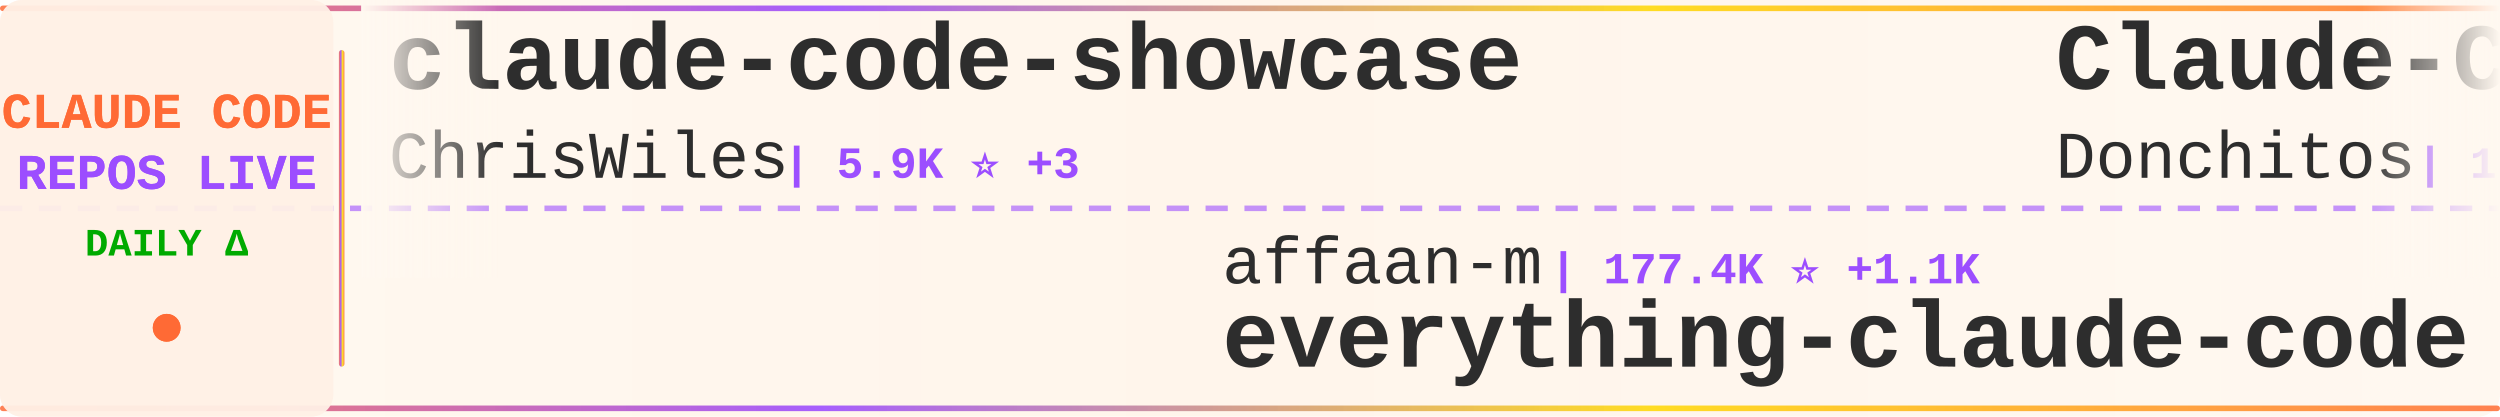
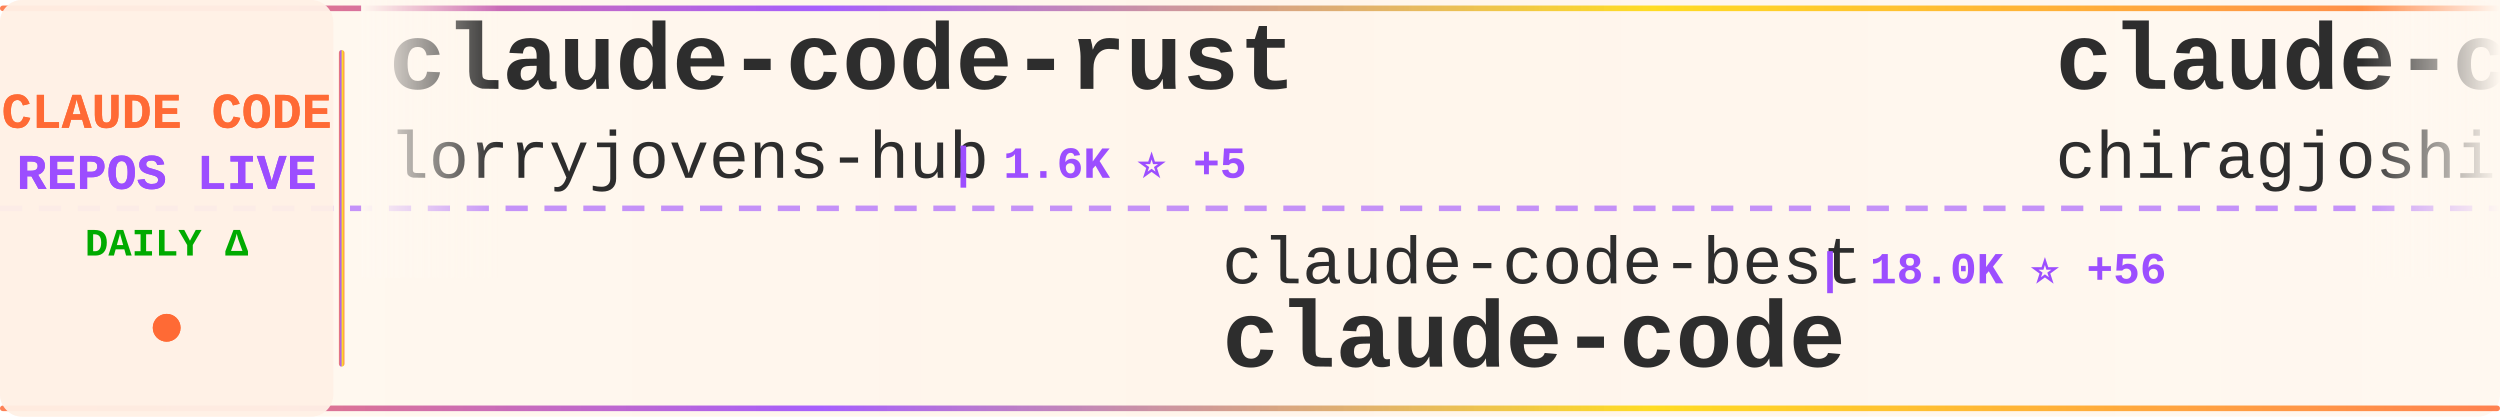
<svg xmlns="http://www.w3.org/2000/svg" width="900" height="150">
  <defs>
    <linearGradient id="tickerBg" x1="0%" y1="0%" x2="100%" y2="0%">
      <stop offset="0%" style="stop-color:#fff8f0;stop-opacity:0.98" />
      <stop offset="50%" style="stop-color:#fff5eb;stop-opacity:1" />
      <stop offset="100%" style="stop-color:#fff8f0;stop-opacity:0.98" />
    </linearGradient>
    <linearGradient id="borderGrad" x1="0%" y1="0%" x2="100%" y2="0%">
      <stop offset="0%" style="stop-color:#FF6B35;stop-opacity:0.85">
        <animate attributeName="stop-opacity" values="0.85;1;0.85" dur="2s" repeatCount="indefinite" />
      </stop>
      <stop offset="33%" style="stop-color:#9C4EFF;stop-opacity:0.9">
        <animate attributeName="stop-opacity" values="0.9;1;0.9" dur="2.2s" repeatCount="indefinite" />
      </stop>
      <stop offset="66%" style="stop-color:#FFD700;stop-opacity:0.85">
        <animate attributeName="stop-opacity" values="0.85;1;0.85" dur="1.8s" repeatCount="indefinite" />
      </stop>
      <stop offset="100%" style="stop-color:#FF6B35;stop-opacity:0.85">
        <animate attributeName="stop-opacity" values="0.85;1;0.85" dur="2s" repeatCount="indefinite" />
      </stop>
    </linearGradient>
    <filter id="textGlow">
      <feGaussianBlur stdDeviation="0.15" result="coloredBlur" />
      <feMerge>
        <feMergeNode in="coloredBlur" />
        <feMergeNode in="SourceGraphic" />
      </feMerge>
    </filter>
    <filter id="metricGlow">
      <feGaussianBlur stdDeviation="0.2" result="coloredBlur" />
      <feMerge>
        <feMergeNode in="coloredBlur" />
        <feMergeNode in="SourceGraphic" />
      </feMerge>
    </filter>
    <linearGradient id="leftFade" x1="0%" y1="0%" x2="100%" y2="0%">
      <stop offset="0%" style="stop-color:#fff8f0;stop-opacity:1" />
      <stop offset="100%" style="stop-color:#fff8f0;stop-opacity:0" />
    </linearGradient>
    <linearGradient id="rightFade" x1="0%" y1="0%" x2="100%" y2="0%">
      <stop offset="0%" style="stop-color:#fff8f0;stop-opacity:0" />
      <stop offset="100%" style="stop-color:#fff8f0;stop-opacity:1" />
    </linearGradient>
  </defs>
  <rect width="900" height="150" fill="url(#tickerBg)" rx="8" />
  <rect x="0" y="2" width="900" height="2" fill="url(#borderGrad)" rx="1" />
  <rect x="0" y="146" width="900" height="2" fill="url(#borderGrad)" rx="1" />
  <line x1="0" y1="75" x2="900" y2="75" stroke="#9C4EFF" stroke-width="2" stroke-dasharray="8 6" opacity="0.6" />
  <rect x="0" y="0" width="120" height="150" fill="#fff0e6" opacity="0.95" rx="8" />
  <text x="60" y="46" font-family="'Courier New', monospace" font-size="18" font-weight="bold" fill="#FF6B35" text-anchor="middle" filter="url(#textGlow)">
    CLAUDE CODE
  </text>
  <text x="60" y="68" font-family="'Courier New', monospace" font-size="18" font-weight="bold" fill="#9C4EFF" text-anchor="middle" filter="url(#textGlow)">
    REPOS LIVE
  </text>
  <text x="60" y="92" font-family="'Courier New', monospace" font-size="14" font-weight="bold" fill="#00aa00" text-anchor="middle">
    DAILY Δ
  </text>
  <circle cx="60" cy="118" r="5" fill="#FF6B35" filter="url(#metricGlow)">
    <animate attributeName="r" values="4;6;4" dur="1.5s" repeatCount="indefinite" />
    <animate attributeName="opacity" values="0.6;1;0.6" dur="1.5s" repeatCount="indefinite" />
  </circle>
  <rect x="122" y="18" width="2" height="114" fill="url(#borderGrad)" rx="1" />
  <clipPath id="tickerClip">
    <rect x="130" y="0" width="770" height="150" />
  </clipPath>
  <g clip-path="url(#tickerClip)">
    <g id="tickerItems">
      <animateTransform attributeName="transform" attributeType="XML" type="translate" from="0 0" to="-3000 0" dur="54s" repeatCount="indefinite" />
      <g transform="translate(0, 0)">
-         <text x="140" y="32" font-family="'Courier New', monospace" font-size="34" font-weight="bold" fill="#2d2d2d">claude-code-showcase</text>
-         <text x="140" y="64" font-family="'Courier New', monospace" font-size="24" font-weight="normal" fill="#2d2d2d" opacity="1.0">ChrisWiles</text>
-         <text x="282" y="64" font-family="'Courier New', monospace" font-size="16" font-weight="bold" fill="#9C4EFF"> | 5.9K ⭐ +3</text>
+         <text x="140" y="32" font-family="'Courier New', monospace" font-size="34" font-weight="bold" fill="#2d2d2d">claude-code-rust</text>
+         <text x="140" y="64" font-family="'Courier New', monospace" font-size="24" font-weight="normal" fill="#2d2d2d" opacity="1.0">lorryjovens-hub</text>
+         <text x="342" y="64" font-family="'Courier New', monospace" font-size="16" font-weight="bold" fill="#9C4EFF"> | 1.6K ⭐ +5</text>
      </g>
      <g transform="translate(300, 0)">
-         <text x="140" y="102" font-family="'Courier New', monospace" font-size="24" font-weight="normal" fill="#2d2d2d" opacity="1.0">affaan-m</text>
-         <text x="258" y="102" font-family="'Courier New', monospace" font-size="16" font-weight="bold" fill="#9C4EFF"> | 177.4K ⭐ +1.1K</text>
-         <text x="140" y="132" font-family="'Courier New', monospace" font-size="34" font-weight="bold" fill="#2d2d2d">everything-claude-code</text>
+         <text x="140" y="102" font-family="'Courier New', monospace" font-size="24" font-weight="normal" fill="#2d2d2d" opacity="1.0">claude-code-best</text>
+         <text x="354" y="102" font-family="'Courier New', monospace" font-size="16" font-weight="bold" fill="#9C4EFF"> | 18.0K ⭐ +56</text>
+         <text x="140" y="132" font-family="'Courier New', monospace" font-size="34" font-weight="bold" fill="#2d2d2d">claude-code</text>
      </g>
      <g transform="translate(600, 0)">
-         <text x="140" y="32" font-family="'Courier New', monospace" font-size="34" font-weight="bold" fill="#2d2d2d">Claude-Code-Game-Studios</text>
-         <text x="140" y="64" font-family="'Courier New', monospace" font-size="24" font-weight="normal" fill="#2d2d2d" opacity="1.0">Donchitos</text>
-         <text x="270" y="64" font-family="'Courier New', monospace" font-size="16" font-weight="bold" fill="#9C4EFF"> | 18.0K ⭐ +115</text>
+         <text x="140" y="32" font-family="'Courier New', monospace" font-size="34" font-weight="bold" fill="#2d2d2d">claude-code</text>
+         <text x="140" y="64" font-family="'Courier New', monospace" font-size="24" font-weight="normal" fill="#2d2d2d" opacity="1.0">chiragjoshi12</text>
+         <text x="318" y="64" font-family="'Courier New', monospace" font-size="16" font-weight="bold" fill="#9C4EFF"> | 197 ⭐</text>
      </g>
      <g transform="translate(900, 0)">
-         <text x="140" y="102" font-family="'Courier New', monospace" font-size="24" font-weight="normal" fill="#2d2d2d" opacity="1.0">ghuntley</text>
-         <text x="258" y="102" font-family="'Courier New', monospace" font-size="16" font-weight="bold" fill="#9C4EFF"> | 975 ⭐</text>
-         <text x="140" y="132" font-family="'Courier New', monospace" font-size="34" font-weight="bold" fill="#2d2d2d">claude-code-source-code-...</text>
+         <text x="140" y="102" font-family="'Courier New', monospace" font-size="24" font-weight="normal" fill="#2d2d2d" opacity="1.0">liuup</text>
+         <text x="222" y="102" font-family="'Courier New', monospace" font-size="16" font-weight="bold" fill="#9C4EFF"> | 2.3K ⭐ +14</text>
+         <text x="140" y="132" font-family="'Courier New', monospace" font-size="34" font-weight="bold" fill="#2d2d2d">claude-code-analysis</text>
      </g>
      <g transform="translate(1200, 0)">
-         <text x="140" y="32" font-family="'Courier New', monospace" font-size="34" font-weight="bold" fill="#2d2d2d">claude-code-reverse</text>
-         <text x="140" y="64" font-family="'Courier New', monospace" font-size="24" font-weight="normal" fill="#2d2d2d" opacity="1.0">Yuyz0112</text>
-         <text x="258" y="64" font-family="'Courier New', monospace" font-size="16" font-weight="bold" fill="#9C4EFF"> | 2.4K ⭐</text>
+         <text x="140" y="32" font-family="'Courier New', monospace" font-size="34" font-weight="bold" fill="#2d2d2d">Claude-Code</text>
+         <text x="140" y="64" font-family="'Courier New', monospace" font-size="24" font-weight="normal" fill="#2d2d2d" opacity="1.0">pengchengneo</text>
+         <text x="306" y="64" font-family="'Courier New', monospace" font-size="16" font-weight="bold" fill="#9C4EFF"> | 1.3K ⭐ +7</text>
      </g>
      <g transform="translate(1500, 0)">
-         <text x="140" y="102" font-family="'Courier New', monospace" font-size="24" font-weight="normal" fill="#2d2d2d" opacity="1.0">lowcortisolprogrammer</text>
-         <text x="414" y="102" font-family="'Courier New', monospace" font-size="16" font-weight="bold" fill="#9C4EFF"> | 173 ⭐</text>
+         <text x="140" y="102" font-family="'Courier New', monospace" font-size="24" font-weight="normal" fill="#2d2d2d" opacity="1.0">eyaltoledano</text>
+         <text x="306" y="102" font-family="'Courier New', monospace" font-size="16" font-weight="bold" fill="#9C4EFF"> | 27.1K ⭐ +14</text>
+         <text x="140" y="132" font-family="'Courier New', monospace" font-size="34" font-weight="bold" fill="#2d2d2d">claude-task-master</text>
+       </g>
+       <g transform="translate(1800, 0)">
+         <text x="140" y="32" font-family="'Courier New', monospace" font-size="34" font-weight="bold" fill="#2d2d2d">Auto-claude-code-researc...</text>
+         <text x="140" y="64" font-family="'Courier New', monospace" font-size="24" font-weight="normal" fill="#2d2d2d" opacity="1.0">wanshuiyin</text>
+         <text x="282" y="64" font-family="'Courier New', monospace" font-size="16" font-weight="bold" fill="#9C4EFF"> | 8.7K ⭐ +125</text>
+       </g>
+       <g transform="translate(2100, 0)">
+         <text x="140" y="102" font-family="'Courier New', monospace" font-size="24" font-weight="normal" fill="#2d2d2d" opacity="1.0">disler</text>
+         <text x="234" y="102" font-family="'Courier New', monospace" font-size="16" font-weight="bold" fill="#9C4EFF"> | 3.6K ⭐ +7</text>
+         <text x="140" y="132" font-family="'Courier New', monospace" font-size="34" font-weight="bold" fill="#2d2d2d">claude-code-hooks-master...</text>
+       </g>
+       <g transform="translate(2400, 0)">
+         <text x="140" y="32" font-family="'Courier New', monospace" font-size="34" font-weight="bold" fill="#2d2d2d">claude-code-book</text>
+         <text x="140" y="64" font-family="'Courier New', monospace" font-size="24" font-weight="normal" fill="#2d2d2d" opacity="1.0">lintsinghua</text>
+         <text x="294" y="64" font-family="'Courier New', monospace" font-size="16" font-weight="bold" fill="#9C4EFF"> | 3.2K ⭐ +6</text>
+       </g>
+       <g transform="translate(2700, 0)">
+         <text x="140" y="102" font-family="'Courier New', monospace" font-size="24" font-weight="normal" fill="#2d2d2d" opacity="1.0">Windy3f3f3f3f</text>
+         <text x="318" y="102" font-family="'Courier New', monospace" font-size="16" font-weight="bold" fill="#9C4EFF"> | 1.1K ⭐ +10</text>
+         <text x="140" y="132" font-family="'Courier New', monospace" font-size="34" font-weight="bold" fill="#2d2d2d">claude-code-from-scratch</text>
+       </g>
+       <g transform="translate(3000, 0)">
+         <text x="140" y="32" font-family="'Courier New', monospace" font-size="34" font-weight="bold" fill="#2d2d2d">claude-code-rust</text>
+         <text x="140" y="64" font-family="'Courier New', monospace" font-size="24" font-weight="normal" fill="#2d2d2d" opacity="1.0">lorryjovens-hub</text>
+         <text x="342" y="64" font-family="'Courier New', monospace" font-size="16" font-weight="bold" fill="#9C4EFF"> | 1.6K ⭐ +5</text>
+       </g>
+       <g transform="translate(3300, 0)">
+         <text x="140" y="102" font-family="'Courier New', monospace" font-size="24" font-weight="normal" fill="#2d2d2d" opacity="1.0">claude-code-best</text>
+         <text x="354" y="102" font-family="'Courier New', monospace" font-size="16" font-weight="bold" fill="#9C4EFF"> | 18.0K ⭐ +56</text>
        <text x="140" y="132" font-family="'Courier New', monospace" font-size="34" font-weight="bold" fill="#2d2d2d">claude-code</text>
      </g>
-       <g transform="translate(1800, 0)">
-         <text x="140" y="32" font-family="'Courier New', monospace" font-size="34" font-weight="bold" fill="#2d2d2d">claude-code-spec-workflo...</text>
-         <text x="140" y="64" font-family="'Courier New', monospace" font-size="24" font-weight="normal" fill="#2d2d2d" opacity="1.0">Pimzino</text>
-         <text x="246" y="64" font-family="'Courier New', monospace" font-size="16" font-weight="bold" fill="#9C4EFF"> | 3.7K ⭐ +2</text>
-       </g>
-       <g transform="translate(2100, 0)">
-         <text x="140" y="102" font-family="'Courier New', monospace" font-size="24" font-weight="normal" fill="#2d2d2d" opacity="1.0">ding113</text>
-         <text x="246" y="102" font-family="'Courier New', monospace" font-size="16" font-weight="bold" fill="#9C4EFF"> | 2.8K ⭐ +8</text>
-         <text x="140" y="132" font-family="'Courier New', monospace" font-size="34" font-weight="bold" fill="#2d2d2d">claude-code-hub</text>
-       </g>
-       <g transform="translate(2400, 0)">
-         <text x="140" y="32" font-family="'Courier New', monospace" font-size="34" font-weight="bold" fill="#2d2d2d">learn-claude-code</text>
-         <text x="140" y="64" font-family="'Courier New', monospace" font-size="24" font-weight="normal" fill="#2d2d2d" opacity="1.0">shareAI-lab</text>
-         <text x="294" y="64" font-family="'Courier New', monospace" font-size="16" font-weight="bold" fill="#9C4EFF"> | 59.5K ⭐ +150</text>
-       </g>
-       <g transform="translate(2700, 0)">
-         <text x="140" y="102" font-family="'Courier New', monospace" font-size="24" font-weight="normal" fill="#2d2d2d" opacity="1.0">jarmuine</text>
-         <text x="258" y="102" font-family="'Courier New', monospace" font-size="16" font-weight="bold" fill="#9C4EFF"> | 2.1K ⭐ +2</text>
-         <text x="140" y="132" font-family="'Courier New', monospace" font-size="34" font-weight="bold" fill="#2d2d2d">claude-code</text>
-       </g>
-       <g transform="translate(3000, 0)">
-         <text x="140" y="32" font-family="'Courier New', monospace" font-size="34" font-weight="bold" fill="#2d2d2d">claude-code-showcase</text>
-         <text x="140" y="64" font-family="'Courier New', monospace" font-size="24" font-weight="normal" fill="#2d2d2d" opacity="1.0">ChrisWiles</text>
-         <text x="282" y="64" font-family="'Courier New', monospace" font-size="16" font-weight="bold" fill="#9C4EFF"> | 5.9K ⭐ +3</text>
-       </g>
-       <g transform="translate(3300, 0)">
-         <text x="140" y="102" font-family="'Courier New', monospace" font-size="24" font-weight="normal" fill="#2d2d2d" opacity="1.0">affaan-m</text>
-         <text x="258" y="102" font-family="'Courier New', monospace" font-size="16" font-weight="bold" fill="#9C4EFF"> | 177.4K ⭐ +1.1K</text>
-         <text x="140" y="132" font-family="'Courier New', monospace" font-size="34" font-weight="bold" fill="#2d2d2d">everything-claude-code</text>
-       </g>
      <g transform="translate(3600, 0)">
-         <text x="140" y="32" font-family="'Courier New', monospace" font-size="34" font-weight="bold" fill="#2d2d2d">Claude-Code-Game-Studios</text>
-         <text x="140" y="64" font-family="'Courier New', monospace" font-size="24" font-weight="normal" fill="#2d2d2d" opacity="1.0">Donchitos</text>
-         <text x="270" y="64" font-family="'Courier New', monospace" font-size="16" font-weight="bold" fill="#9C4EFF"> | 18.0K ⭐ +115</text>
+         <text x="140" y="32" font-family="'Courier New', monospace" font-size="34" font-weight="bold" fill="#2d2d2d">claude-code</text>
+         <text x="140" y="64" font-family="'Courier New', monospace" font-size="24" font-weight="normal" fill="#2d2d2d" opacity="1.0">chiragjoshi12</text>
+         <text x="318" y="64" font-family="'Courier New', monospace" font-size="16" font-weight="bold" fill="#9C4EFF"> | 197 ⭐</text>
      </g>
      <g transform="translate(3900, 0)">
-         <text x="140" y="102" font-family="'Courier New', monospace" font-size="24" font-weight="normal" fill="#2d2d2d" opacity="1.0">ghuntley</text>
-         <text x="258" y="102" font-family="'Courier New', monospace" font-size="16" font-weight="bold" fill="#9C4EFF"> | 975 ⭐</text>
-         <text x="140" y="132" font-family="'Courier New', monospace" font-size="34" font-weight="bold" fill="#2d2d2d">claude-code-source-code-...</text>
+         <text x="140" y="102" font-family="'Courier New', monospace" font-size="24" font-weight="normal" fill="#2d2d2d" opacity="1.0">liuup</text>
+         <text x="222" y="102" font-family="'Courier New', monospace" font-size="16" font-weight="bold" fill="#9C4EFF"> | 2.3K ⭐ +14</text>
+         <text x="140" y="132" font-family="'Courier New', monospace" font-size="34" font-weight="bold" fill="#2d2d2d">claude-code-analysis</text>
      </g>
    </g>
  </g>
  <rect x="130" y="0" width="50" height="100" fill="url(#leftFade)" />
  <rect x="850" y="0" width="50" height="100" fill="url(#rightFade)" />
</svg>
